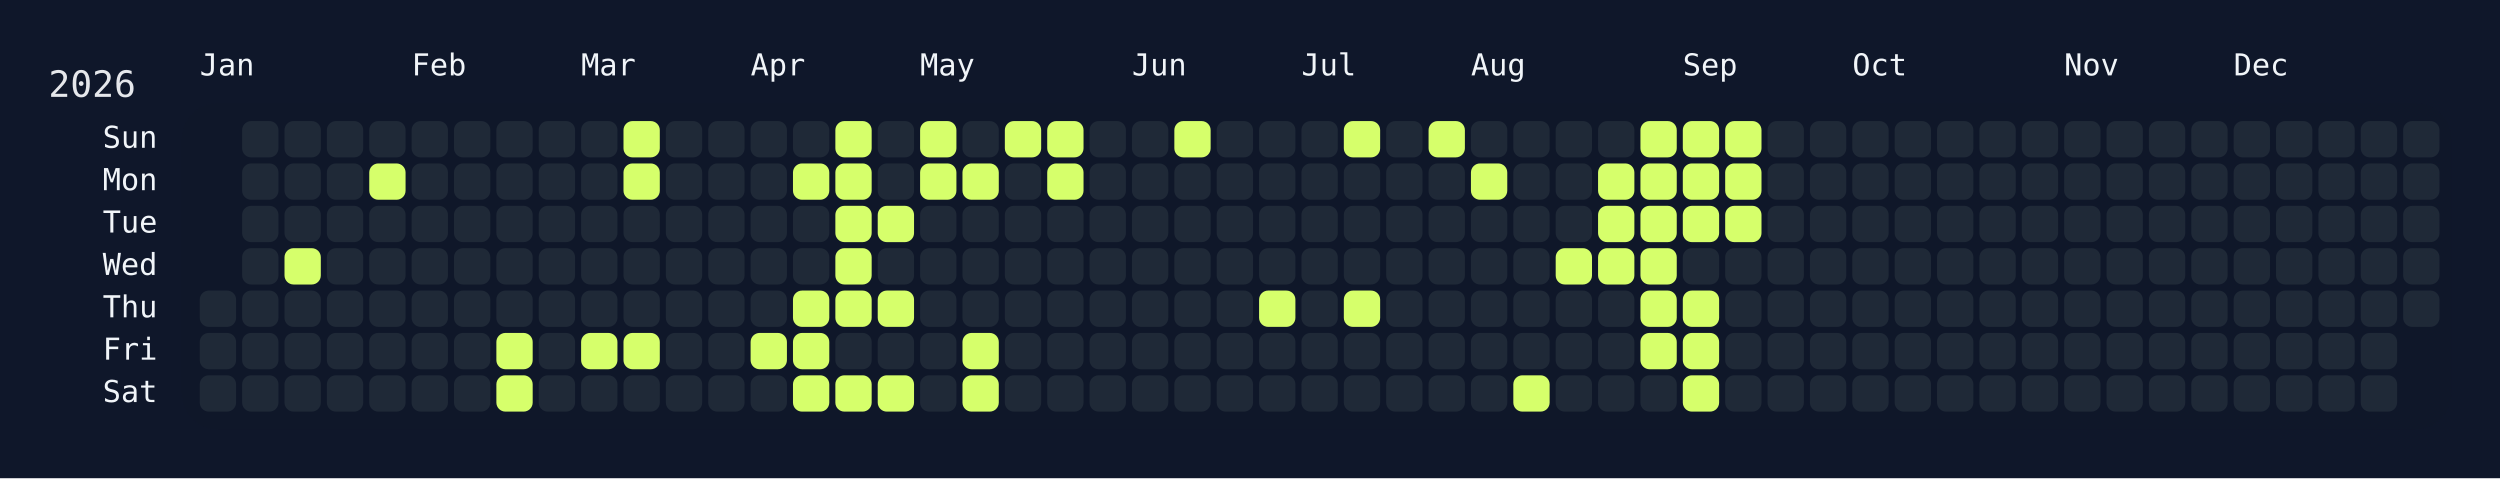
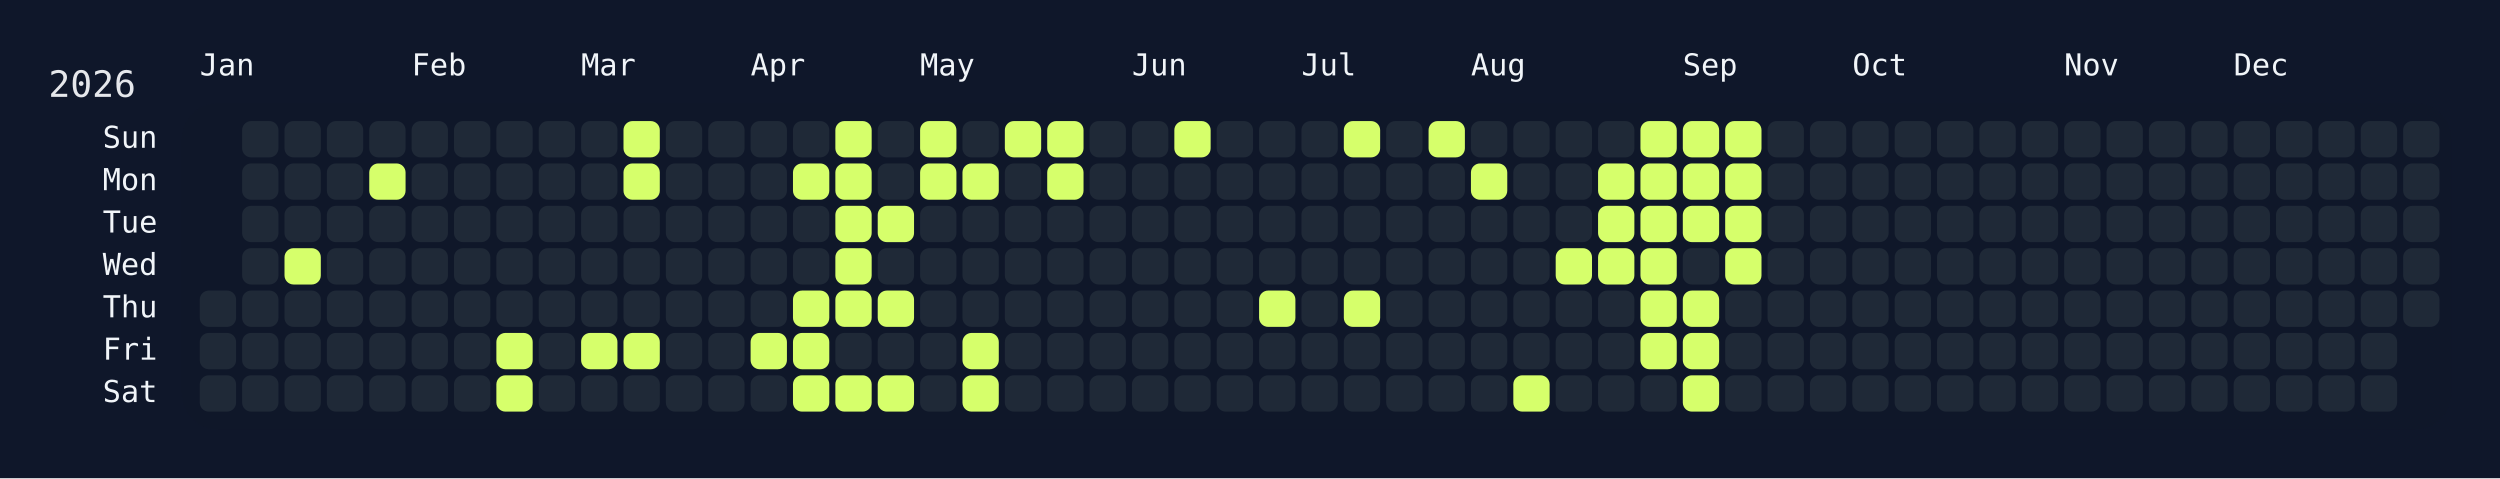
<svg xmlns="http://www.w3.org/2000/svg" width="826" height="158" viewBox="0 0 826 158">
  <rect width="826" height="158" fill="#0f172a" />
  <rect x="60" y="34" width="750" height="108" rx="12" ry="12" fill="rgba(15, 23, 42, 0.8)" />
  <text x="16" y="32" font-size="12" fill="#e5e7eb" font-family="JetBrains Mono, ui-monospace, SFMono-Regular, Menlo, Monaco, Consolas, monospace">2026</text>
  <text x="66" y="18" font-size="10" fill="#f1f5f9" font-family="JetBrains Mono, ui-monospace, SFMono-Regular, Menlo, Monaco, Consolas, monospace" dominant-baseline="hanging">Jan</text>
  <text x="136" y="18" font-size="10" fill="#f1f5f9" font-family="JetBrains Mono, ui-monospace, SFMono-Regular, Menlo, Monaco, Consolas, monospace" dominant-baseline="hanging">Feb</text>
  <text x="192" y="18" font-size="10" fill="#f1f5f9" font-family="JetBrains Mono, ui-monospace, SFMono-Regular, Menlo, Monaco, Consolas, monospace" dominant-baseline="hanging">Mar</text>
  <text x="248" y="18" font-size="10" fill="#f1f5f9" font-family="JetBrains Mono, ui-monospace, SFMono-Regular, Menlo, Monaco, Consolas, monospace" dominant-baseline="hanging">Apr</text>
  <text x="304" y="18" font-size="10" fill="#f1f5f9" font-family="JetBrains Mono, ui-monospace, SFMono-Regular, Menlo, Monaco, Consolas, monospace" dominant-baseline="hanging">May</text>
  <text x="374" y="18" font-size="10" fill="#f1f5f9" font-family="JetBrains Mono, ui-monospace, SFMono-Regular, Menlo, Monaco, Consolas, monospace" dominant-baseline="hanging">Jun</text>
  <text x="430" y="18" font-size="10" fill="#f1f5f9" font-family="JetBrains Mono, ui-monospace, SFMono-Regular, Menlo, Monaco, Consolas, monospace" dominant-baseline="hanging">Jul</text>
  <text x="486" y="18" font-size="10" fill="#f1f5f9" font-family="JetBrains Mono, ui-monospace, SFMono-Regular, Menlo, Monaco, Consolas, monospace" dominant-baseline="hanging">Aug</text>
  <text x="556" y="18" font-size="10" fill="#f1f5f9" font-family="JetBrains Mono, ui-monospace, SFMono-Regular, Menlo, Monaco, Consolas, monospace" dominant-baseline="hanging">Sep</text>
  <text x="612" y="18" font-size="10" fill="#f1f5f9" font-family="JetBrains Mono, ui-monospace, SFMono-Regular, Menlo, Monaco, Consolas, monospace" dominant-baseline="hanging">Oct</text>
  <text x="682" y="18" font-size="10" fill="#f1f5f9" font-family="JetBrains Mono, ui-monospace, SFMono-Regular, Menlo, Monaco, Consolas, monospace" dominant-baseline="hanging">Nov</text>
  <text x="738" y="18" font-size="10" fill="#f1f5f9" font-family="JetBrains Mono, ui-monospace, SFMono-Regular, Menlo, Monaco, Consolas, monospace" dominant-baseline="hanging">Dec</text>
  <text x="52" y="46.0" font-size="10" fill="#f1f5f9" font-family="JetBrains Mono, ui-monospace, SFMono-Regular, Menlo, Monaco, Consolas, monospace" text-anchor="end" dominant-baseline="middle">Sun</text>
  <text x="52" y="60.0" font-size="10" fill="#f1f5f9" font-family="JetBrains Mono, ui-monospace, SFMono-Regular, Menlo, Monaco, Consolas, monospace" text-anchor="end" dominant-baseline="middle">Mon</text>
  <text x="52" y="74.0" font-size="10" fill="#f1f5f9" font-family="JetBrains Mono, ui-monospace, SFMono-Regular, Menlo, Monaco, Consolas, monospace" text-anchor="end" dominant-baseline="middle">Tue</text>
  <text x="52" y="88.0" font-size="10" fill="#f1f5f9" font-family="JetBrains Mono, ui-monospace, SFMono-Regular, Menlo, Monaco, Consolas, monospace" text-anchor="end" dominant-baseline="middle">Wed</text>
  <text x="52" y="102.0" font-size="10" fill="#f1f5f9" font-family="JetBrains Mono, ui-monospace, SFMono-Regular, Menlo, Monaco, Consolas, monospace" text-anchor="end" dominant-baseline="middle">Thu</text>
  <text x="52" y="116.0" font-size="10" fill="#f1f5f9" font-family="JetBrains Mono, ui-monospace, SFMono-Regular, Menlo, Monaco, Consolas, monospace" text-anchor="end" dominant-baseline="middle">Fri</text>
  <text x="52" y="130.0" font-size="10" fill="#f1f5f9" font-family="JetBrains Mono, ui-monospace, SFMono-Regular, Menlo, Monaco, Consolas, monospace" text-anchor="end" dominant-baseline="middle">Sat</text>
  <g transform="translate(66,40)">
    <rect x="0" y="56" width="12" height="12" rx="3" ry="3" fill="#1f2937" data-date="2026-01-01" />
    <rect x="0" y="70" width="12" height="12" rx="3" ry="3" fill="#1f2937" data-date="2026-01-02" />
    <rect x="0" y="84" width="12" height="12" rx="3" ry="3" fill="#1f2937" data-date="2026-01-03" />
    <rect x="14" y="0" width="12" height="12" rx="3" ry="3" fill="#1f2937" data-date="2026-01-04" />
    <rect x="14" y="14" width="12" height="12" rx="3" ry="3" fill="#1f2937" data-date="2026-01-05" />
    <rect x="14" y="28" width="12" height="12" rx="3" ry="3" fill="#1f2937" data-date="2026-01-06" />
    <rect x="14" y="42" width="12" height="12" rx="3" ry="3" fill="#1f2937" data-date="2026-01-07" />
    <rect x="14" y="56" width="12" height="12" rx="3" ry="3" fill="#1f2937" data-date="2026-01-08" />
    <rect x="14" y="70" width="12" height="12" rx="3" ry="3" fill="#1f2937" data-date="2026-01-09" />
    <rect x="14" y="84" width="12" height="12" rx="3" ry="3" fill="#1f2937" data-date="2026-01-10" />
    <rect x="28" y="0" width="12" height="12" rx="3" ry="3" fill="#1f2937" data-date="2026-01-11" />
    <rect x="28" y="14" width="12" height="12" rx="3" ry="3" fill="#1f2937" data-date="2026-01-12" />
    <rect x="28" y="28" width="12" height="12" rx="3" ry="3" fill="#1f2937" data-date="2026-01-13" />
    <rect x="28" y="42" width="12" height="12" rx="3" ry="3" fill="#d6ff6b" data-date="2026-01-14" />
    <rect x="28" y="56" width="12" height="12" rx="3" ry="3" fill="#1f2937" data-date="2026-01-15" />
    <rect x="28" y="70" width="12" height="12" rx="3" ry="3" fill="#1f2937" data-date="2026-01-16" />
    <rect x="28" y="84" width="12" height="12" rx="3" ry="3" fill="#1f2937" data-date="2026-01-17" />
    <rect x="42" y="0" width="12" height="12" rx="3" ry="3" fill="#1f2937" data-date="2026-01-18" />
    <rect x="42" y="14" width="12" height="12" rx="3" ry="3" fill="#1f2937" data-date="2026-01-19" />
    <rect x="42" y="28" width="12" height="12" rx="3" ry="3" fill="#1f2937" data-date="2026-01-20" />
    <rect x="42" y="42" width="12" height="12" rx="3" ry="3" fill="#1f2937" data-date="2026-01-21" />
    <rect x="42" y="56" width="12" height="12" rx="3" ry="3" fill="#1f2937" data-date="2026-01-22" />
    <rect x="42" y="70" width="12" height="12" rx="3" ry="3" fill="#1f2937" data-date="2026-01-23" />
    <rect x="42" y="84" width="12" height="12" rx="3" ry="3" fill="#1f2937" data-date="2026-01-24" />
    <rect x="56" y="0" width="12" height="12" rx="3" ry="3" fill="#1f2937" data-date="2026-01-25" />
    <rect x="56" y="14" width="12" height="12" rx="3" ry="3" fill="#d6ff6b" data-date="2026-01-26" />
    <rect x="56" y="28" width="12" height="12" rx="3" ry="3" fill="#1f2937" data-date="2026-01-27" />
    <rect x="56" y="42" width="12" height="12" rx="3" ry="3" fill="#1f2937" data-date="2026-01-28" />
    <rect x="56" y="56" width="12" height="12" rx="3" ry="3" fill="#1f2937" data-date="2026-01-29" />
    <rect x="56" y="70" width="12" height="12" rx="3" ry="3" fill="#1f2937" data-date="2026-01-30" />
    <rect x="56" y="84" width="12" height="12" rx="3" ry="3" fill="#1f2937" data-date="2026-01-31" />
    <rect x="70" y="0" width="12" height="12" rx="3" ry="3" fill="#1f2937" data-date="2026-02-01" />
    <rect x="70" y="14" width="12" height="12" rx="3" ry="3" fill="#1f2937" data-date="2026-02-02" />
    <rect x="70" y="28" width="12" height="12" rx="3" ry="3" fill="#1f2937" data-date="2026-02-03" />
    <rect x="70" y="42" width="12" height="12" rx="3" ry="3" fill="#1f2937" data-date="2026-02-04" />
    <rect x="70" y="56" width="12" height="12" rx="3" ry="3" fill="#1f2937" data-date="2026-02-05" />
    <rect x="70" y="70" width="12" height="12" rx="3" ry="3" fill="#1f2937" data-date="2026-02-06" />
    <rect x="70" y="84" width="12" height="12" rx="3" ry="3" fill="#1f2937" data-date="2026-02-07" />
    <rect x="84" y="0" width="12" height="12" rx="3" ry="3" fill="#1f2937" data-date="2026-02-08" />
    <rect x="84" y="14" width="12" height="12" rx="3" ry="3" fill="#1f2937" data-date="2026-02-09" />
    <rect x="84" y="28" width="12" height="12" rx="3" ry="3" fill="#1f2937" data-date="2026-02-10" />
    <rect x="84" y="42" width="12" height="12" rx="3" ry="3" fill="#1f2937" data-date="2026-02-11" />
    <rect x="84" y="56" width="12" height="12" rx="3" ry="3" fill="#1f2937" data-date="2026-02-12" />
    <rect x="84" y="70" width="12" height="12" rx="3" ry="3" fill="#1f2937" data-date="2026-02-13" />
    <rect x="84" y="84" width="12" height="12" rx="3" ry="3" fill="#1f2937" data-date="2026-02-14" />
    <rect x="98" y="0" width="12" height="12" rx="3" ry="3" fill="#1f2937" data-date="2026-02-15" />
    <rect x="98" y="14" width="12" height="12" rx="3" ry="3" fill="#1f2937" data-date="2026-02-16" />
    <rect x="98" y="28" width="12" height="12" rx="3" ry="3" fill="#1f2937" data-date="2026-02-17" />
    <rect x="98" y="42" width="12" height="12" rx="3" ry="3" fill="#1f2937" data-date="2026-02-18" />
    <rect x="98" y="56" width="12" height="12" rx="3" ry="3" fill="#1f2937" data-date="2026-02-19" />
    <rect x="98" y="70" width="12" height="12" rx="3" ry="3" fill="#d6ff6b" data-date="2026-02-20" />
    <rect x="98" y="84" width="12" height="12" rx="3" ry="3" fill="#d6ff6b" data-date="2026-02-21" />
    <rect x="112" y="0" width="12" height="12" rx="3" ry="3" fill="#1f2937" data-date="2026-02-22" />
    <rect x="112" y="14" width="12" height="12" rx="3" ry="3" fill="#1f2937" data-date="2026-02-23" />
    <rect x="112" y="28" width="12" height="12" rx="3" ry="3" fill="#1f2937" data-date="2026-02-24" />
    <rect x="112" y="42" width="12" height="12" rx="3" ry="3" fill="#1f2937" data-date="2026-02-25" />
    <rect x="112" y="56" width="12" height="12" rx="3" ry="3" fill="#1f2937" data-date="2026-02-26" />
    <rect x="112" y="70" width="12" height="12" rx="3" ry="3" fill="#1f2937" data-date="2026-02-27" />
    <rect x="112" y="84" width="12" height="12" rx="3" ry="3" fill="#1f2937" data-date="2026-02-28" />
    <rect x="126" y="0" width="12" height="12" rx="3" ry="3" fill="#1f2937" data-date="2026-03-01" />
    <rect x="126" y="14" width="12" height="12" rx="3" ry="3" fill="#1f2937" data-date="2026-03-02" />
    <rect x="126" y="28" width="12" height="12" rx="3" ry="3" fill="#1f2937" data-date="2026-03-03" />
    <rect x="126" y="42" width="12" height="12" rx="3" ry="3" fill="#1f2937" data-date="2026-03-04" />
    <rect x="126" y="56" width="12" height="12" rx="3" ry="3" fill="#1f2937" data-date="2026-03-05" />
    <rect x="126" y="70" width="12" height="12" rx="3" ry="3" fill="#d6ff6b" data-date="2026-03-06" />
    <rect x="126" y="84" width="12" height="12" rx="3" ry="3" fill="#1f2937" data-date="2026-03-07" />
    <rect x="140" y="0" width="12" height="12" rx="3" ry="3" fill="#d6ff6b" data-date="2026-03-08" />
    <rect x="140" y="14" width="12" height="12" rx="3" ry="3" fill="#d6ff6b" data-date="2026-03-09" />
    <rect x="140" y="28" width="12" height="12" rx="3" ry="3" fill="#1f2937" data-date="2026-03-10" />
    <rect x="140" y="42" width="12" height="12" rx="3" ry="3" fill="#1f2937" data-date="2026-03-11" />
    <rect x="140" y="56" width="12" height="12" rx="3" ry="3" fill="#1f2937" data-date="2026-03-12" />
    <rect x="140" y="70" width="12" height="12" rx="3" ry="3" fill="#d6ff6b" data-date="2026-03-13" />
    <rect x="140" y="84" width="12" height="12" rx="3" ry="3" fill="#1f2937" data-date="2026-03-14" />
    <rect x="154" y="0" width="12" height="12" rx="3" ry="3" fill="#1f2937" data-date="2026-03-15" />
    <rect x="154" y="14" width="12" height="12" rx="3" ry="3" fill="#1f2937" data-date="2026-03-16" />
    <rect x="154" y="28" width="12" height="12" rx="3" ry="3" fill="#1f2937" data-date="2026-03-17" />
    <rect x="154" y="42" width="12" height="12" rx="3" ry="3" fill="#1f2937" data-date="2026-03-18" />
    <rect x="154" y="56" width="12" height="12" rx="3" ry="3" fill="#1f2937" data-date="2026-03-19" />
    <rect x="154" y="70" width="12" height="12" rx="3" ry="3" fill="#1f2937" data-date="2026-03-20" />
    <rect x="154" y="84" width="12" height="12" rx="3" ry="3" fill="#1f2937" data-date="2026-03-21" />
    <rect x="168" y="0" width="12" height="12" rx="3" ry="3" fill="#1f2937" data-date="2026-03-22" />
    <rect x="168" y="14" width="12" height="12" rx="3" ry="3" fill="#1f2937" data-date="2026-03-23" />
    <rect x="168" y="28" width="12" height="12" rx="3" ry="3" fill="#1f2937" data-date="2026-03-24" />
    <rect x="168" y="42" width="12" height="12" rx="3" ry="3" fill="#1f2937" data-date="2026-03-25" />
    <rect x="168" y="56" width="12" height="12" rx="3" ry="3" fill="#1f2937" data-date="2026-03-26" />
    <rect x="168" y="70" width="12" height="12" rx="3" ry="3" fill="#1f2937" data-date="2026-03-27" />
    <rect x="168" y="84" width="12" height="12" rx="3" ry="3" fill="#1f2937" data-date="2026-03-28" />
    <rect x="182" y="0" width="12" height="12" rx="3" ry="3" fill="#1f2937" data-date="2026-03-29" />
    <rect x="182" y="14" width="12" height="12" rx="3" ry="3" fill="#1f2937" data-date="2026-03-30" />
    <rect x="182" y="28" width="12" height="12" rx="3" ry="3" fill="#1f2937" data-date="2026-03-31" />
    <rect x="182" y="42" width="12" height="12" rx="3" ry="3" fill="#1f2937" data-date="2026-04-01" />
    <rect x="182" y="56" width="12" height="12" rx="3" ry="3" fill="#1f2937" data-date="2026-04-02" />
    <rect x="182" y="70" width="12" height="12" rx="3" ry="3" fill="#d6ff6b" data-date="2026-04-03" />
    <rect x="182" y="84" width="12" height="12" rx="3" ry="3" fill="#1f2937" data-date="2026-04-04" />
    <rect x="196" y="0" width="12" height="12" rx="3" ry="3" fill="#1f2937" data-date="2026-04-05" />
    <rect x="196" y="14" width="12" height="12" rx="3" ry="3" fill="#d6ff6b" data-date="2026-04-06" />
    <rect x="196" y="28" width="12" height="12" rx="3" ry="3" fill="#1f2937" data-date="2026-04-07" />
    <rect x="196" y="42" width="12" height="12" rx="3" ry="3" fill="#1f2937" data-date="2026-04-08" />
    <rect x="196" y="56" width="12" height="12" rx="3" ry="3" fill="#d6ff6b" data-date="2026-04-09" />
    <rect x="196" y="70" width="12" height="12" rx="3" ry="3" fill="#d6ff6b" data-date="2026-04-10" />
    <rect x="196" y="84" width="12" height="12" rx="3" ry="3" fill="#d6ff6b" data-date="2026-04-11" />
    <rect x="210" y="0" width="12" height="12" rx="3" ry="3" fill="#d6ff6b" data-date="2026-04-12" />
    <rect x="210" y="14" width="12" height="12" rx="3" ry="3" fill="#d6ff6b" data-date="2026-04-13" />
    <rect x="210" y="28" width="12" height="12" rx="3" ry="3" fill="#d6ff6b" data-date="2026-04-14" />
    <rect x="210" y="42" width="12" height="12" rx="3" ry="3" fill="#d6ff6b" data-date="2026-04-15" />
    <rect x="210" y="56" width="12" height="12" rx="3" ry="3" fill="#d6ff6b" data-date="2026-04-16" />
    <rect x="210" y="70" width="12" height="12" rx="3" ry="3" fill="#1f2937" data-date="2026-04-17" />
    <rect x="210" y="84" width="12" height="12" rx="3" ry="3" fill="#d6ff6b" data-date="2026-04-18" />
    <rect x="224" y="0" width="12" height="12" rx="3" ry="3" fill="#1f2937" data-date="2026-04-19" />
    <rect x="224" y="14" width="12" height="12" rx="3" ry="3" fill="#1f2937" data-date="2026-04-20" />
    <rect x="224" y="28" width="12" height="12" rx="3" ry="3" fill="#d6ff6b" data-date="2026-04-21" />
    <rect x="224" y="42" width="12" height="12" rx="3" ry="3" fill="#1f2937" data-date="2026-04-22" />
    <rect x="224" y="56" width="12" height="12" rx="3" ry="3" fill="#d6ff6b" data-date="2026-04-23" />
    <rect x="224" y="70" width="12" height="12" rx="3" ry="3" fill="#1f2937" data-date="2026-04-24" />
    <rect x="224" y="84" width="12" height="12" rx="3" ry="3" fill="#d6ff6b" data-date="2026-04-25" />
    <rect x="238" y="0" width="12" height="12" rx="3" ry="3" fill="#d6ff6b" data-date="2026-04-26" />
    <rect x="238" y="14" width="12" height="12" rx="3" ry="3" fill="#d6ff6b" data-date="2026-04-27" />
    <rect x="238" y="28" width="12" height="12" rx="3" ry="3" fill="#1f2937" data-date="2026-04-28" />
    <rect x="238" y="42" width="12" height="12" rx="3" ry="3" fill="#1f2937" data-date="2026-04-29" />
    <rect x="238" y="56" width="12" height="12" rx="3" ry="3" fill="#1f2937" data-date="2026-04-30" />
    <rect x="238" y="70" width="12" height="12" rx="3" ry="3" fill="#1f2937" data-date="2026-05-01" />
    <rect x="238" y="84" width="12" height="12" rx="3" ry="3" fill="#1f2937" data-date="2026-05-02" />
    <rect x="252" y="0" width="12" height="12" rx="3" ry="3" fill="#1f2937" data-date="2026-05-03" />
    <rect x="252" y="14" width="12" height="12" rx="3" ry="3" fill="#d6ff6b" data-date="2026-05-04" />
    <rect x="252" y="28" width="12" height="12" rx="3" ry="3" fill="#1f2937" data-date="2026-05-05" />
    <rect x="252" y="42" width="12" height="12" rx="3" ry="3" fill="#1f2937" data-date="2026-05-06" />
    <rect x="252" y="56" width="12" height="12" rx="3" ry="3" fill="#1f2937" data-date="2026-05-07" />
    <rect x="252" y="70" width="12" height="12" rx="3" ry="3" fill="#d6ff6b" data-date="2026-05-08" />
    <rect x="252" y="84" width="12" height="12" rx="3" ry="3" fill="#d6ff6b" data-date="2026-05-09" />
    <rect x="266" y="0" width="12" height="12" rx="3" ry="3" fill="#d6ff6b" data-date="2026-05-10" />
    <rect x="266" y="14" width="12" height="12" rx="3" ry="3" fill="#1f2937" data-date="2026-05-11" />
    <rect x="266" y="28" width="12" height="12" rx="3" ry="3" fill="#1f2937" data-date="2026-05-12" />
    <rect x="266" y="42" width="12" height="12" rx="3" ry="3" fill="#1f2937" data-date="2026-05-13" />
    <rect x="266" y="56" width="12" height="12" rx="3" ry="3" fill="#1f2937" data-date="2026-05-14" />
    <rect x="266" y="70" width="12" height="12" rx="3" ry="3" fill="#1f2937" data-date="2026-05-15" />
    <rect x="266" y="84" width="12" height="12" rx="3" ry="3" fill="#1f2937" data-date="2026-05-16" />
    <rect x="280" y="0" width="12" height="12" rx="3" ry="3" fill="#d6ff6b" data-date="2026-05-17" />
    <rect x="280" y="14" width="12" height="12" rx="3" ry="3" fill="#d6ff6b" data-date="2026-05-18" />
    <rect x="280" y="28" width="12" height="12" rx="3" ry="3" fill="#1f2937" data-date="2026-05-19" />
    <rect x="280" y="42" width="12" height="12" rx="3" ry="3" fill="#1f2937" data-date="2026-05-20" />
    <rect x="280" y="56" width="12" height="12" rx="3" ry="3" fill="#1f2937" data-date="2026-05-21" />
    <rect x="280" y="70" width="12" height="12" rx="3" ry="3" fill="#1f2937" data-date="2026-05-22" />
    <rect x="280" y="84" width="12" height="12" rx="3" ry="3" fill="#1f2937" data-date="2026-05-23" />
    <rect x="294" y="0" width="12" height="12" rx="3" ry="3" fill="#1f2937" data-date="2026-05-24" />
    <rect x="294" y="14" width="12" height="12" rx="3" ry="3" fill="#1f2937" data-date="2026-05-25" />
    <rect x="294" y="28" width="12" height="12" rx="3" ry="3" fill="#1f2937" data-date="2026-05-26" />
    <rect x="294" y="42" width="12" height="12" rx="3" ry="3" fill="#1f2937" data-date="2026-05-27" />
    <rect x="294" y="56" width="12" height="12" rx="3" ry="3" fill="#1f2937" data-date="2026-05-28" />
    <rect x="294" y="70" width="12" height="12" rx="3" ry="3" fill="#1f2937" data-date="2026-05-29" />
    <rect x="294" y="84" width="12" height="12" rx="3" ry="3" fill="#1f2937" data-date="2026-05-30" />
    <rect x="308" y="0" width="12" height="12" rx="3" ry="3" fill="#1f2937" data-date="2026-05-31" />
    <rect x="308" y="14" width="12" height="12" rx="3" ry="3" fill="#1f2937" data-date="2026-06-01" />
    <rect x="308" y="28" width="12" height="12" rx="3" ry="3" fill="#1f2937" data-date="2026-06-02" />
    <rect x="308" y="42" width="12" height="12" rx="3" ry="3" fill="#1f2937" data-date="2026-06-03" />
    <rect x="308" y="56" width="12" height="12" rx="3" ry="3" fill="#1f2937" data-date="2026-06-04" />
    <rect x="308" y="70" width="12" height="12" rx="3" ry="3" fill="#1f2937" data-date="2026-06-05" />
    <rect x="308" y="84" width="12" height="12" rx="3" ry="3" fill="#1f2937" data-date="2026-06-06" />
    <rect x="322" y="0" width="12" height="12" rx="3" ry="3" fill="#d6ff6b" data-date="2026-06-07" />
    <rect x="322" y="14" width="12" height="12" rx="3" ry="3" fill="#1f2937" data-date="2026-06-08" />
    <rect x="322" y="28" width="12" height="12" rx="3" ry="3" fill="#1f2937" data-date="2026-06-09" />
    <rect x="322" y="42" width="12" height="12" rx="3" ry="3" fill="#1f2937" data-date="2026-06-10" />
    <rect x="322" y="56" width="12" height="12" rx="3" ry="3" fill="#1f2937" data-date="2026-06-11" />
    <rect x="322" y="70" width="12" height="12" rx="3" ry="3" fill="#1f2937" data-date="2026-06-12" />
    <rect x="322" y="84" width="12" height="12" rx="3" ry="3" fill="#1f2937" data-date="2026-06-13" />
    <rect x="336" y="0" width="12" height="12" rx="3" ry="3" fill="#1f2937" data-date="2026-06-14" />
    <rect x="336" y="14" width="12" height="12" rx="3" ry="3" fill="#1f2937" data-date="2026-06-15" />
    <rect x="336" y="28" width="12" height="12" rx="3" ry="3" fill="#1f2937" data-date="2026-06-16" />
    <rect x="336" y="42" width="12" height="12" rx="3" ry="3" fill="#1f2937" data-date="2026-06-17" />
    <rect x="336" y="56" width="12" height="12" rx="3" ry="3" fill="#1f2937" data-date="2026-06-18" />
    <rect x="336" y="70" width="12" height="12" rx="3" ry="3" fill="#1f2937" data-date="2026-06-19" />
    <rect x="336" y="84" width="12" height="12" rx="3" ry="3" fill="#1f2937" data-date="2026-06-20" />
    <rect x="350" y="0" width="12" height="12" rx="3" ry="3" fill="#1f2937" data-date="2026-06-21" />
    <rect x="350" y="14" width="12" height="12" rx="3" ry="3" fill="#1f2937" data-date="2026-06-22" />
    <rect x="350" y="28" width="12" height="12" rx="3" ry="3" fill="#1f2937" data-date="2026-06-23" />
    <rect x="350" y="42" width="12" height="12" rx="3" ry="3" fill="#1f2937" data-date="2026-06-24" />
    <rect x="350" y="56" width="12" height="12" rx="3" ry="3" fill="#d6ff6b" data-date="2026-06-25" />
    <rect x="350" y="70" width="12" height="12" rx="3" ry="3" fill="#1f2937" data-date="2026-06-26" />
    <rect x="350" y="84" width="12" height="12" rx="3" ry="3" fill="#1f2937" data-date="2026-06-27" />
    <rect x="364" y="0" width="12" height="12" rx="3" ry="3" fill="#1f2937" data-date="2026-06-28" />
    <rect x="364" y="14" width="12" height="12" rx="3" ry="3" fill="#1f2937" data-date="2026-06-29" />
    <rect x="364" y="28" width="12" height="12" rx="3" ry="3" fill="#1f2937" data-date="2026-06-30" />
    <rect x="364" y="42" width="12" height="12" rx="3" ry="3" fill="#1f2937" data-date="2026-07-01" />
    <rect x="364" y="56" width="12" height="12" rx="3" ry="3" fill="#1f2937" data-date="2026-07-02" />
    <rect x="364" y="70" width="12" height="12" rx="3" ry="3" fill="#1f2937" data-date="2026-07-03" />
    <rect x="364" y="84" width="12" height="12" rx="3" ry="3" fill="#1f2937" data-date="2026-07-04" />
    <rect x="378" y="0" width="12" height="12" rx="3" ry="3" fill="#d6ff6b" data-date="2026-07-05" />
    <rect x="378" y="14" width="12" height="12" rx="3" ry="3" fill="#1f2937" data-date="2026-07-06" />
    <rect x="378" y="28" width="12" height="12" rx="3" ry="3" fill="#1f2937" data-date="2026-07-07" />
    <rect x="378" y="42" width="12" height="12" rx="3" ry="3" fill="#1f2937" data-date="2026-07-08" />
    <rect x="378" y="56" width="12" height="12" rx="3" ry="3" fill="#d6ff6b" data-date="2026-07-09" />
    <rect x="378" y="70" width="12" height="12" rx="3" ry="3" fill="#1f2937" data-date="2026-07-10" />
    <rect x="378" y="84" width="12" height="12" rx="3" ry="3" fill="#1f2937" data-date="2026-07-11" />
    <rect x="392" y="0" width="12" height="12" rx="3" ry="3" fill="#1f2937" data-date="2026-07-12" />
    <rect x="392" y="14" width="12" height="12" rx="3" ry="3" fill="#1f2937" data-date="2026-07-13" />
    <rect x="392" y="28" width="12" height="12" rx="3" ry="3" fill="#1f2937" data-date="2026-07-14" />
    <rect x="392" y="42" width="12" height="12" rx="3" ry="3" fill="#1f2937" data-date="2026-07-15" />
    <rect x="392" y="56" width="12" height="12" rx="3" ry="3" fill="#1f2937" data-date="2026-07-16" />
    <rect x="392" y="70" width="12" height="12" rx="3" ry="3" fill="#1f2937" data-date="2026-07-17" />
    <rect x="392" y="84" width="12" height="12" rx="3" ry="3" fill="#1f2937" data-date="2026-07-18" />
    <rect x="406" y="0" width="12" height="12" rx="3" ry="3" fill="#d6ff6b" data-date="2026-07-19" />
    <rect x="406" y="14" width="12" height="12" rx="3" ry="3" fill="#1f2937" data-date="2026-07-20" />
    <rect x="406" y="28" width="12" height="12" rx="3" ry="3" fill="#1f2937" data-date="2026-07-21" />
    <rect x="406" y="42" width="12" height="12" rx="3" ry="3" fill="#1f2937" data-date="2026-07-22" />
    <rect x="406" y="56" width="12" height="12" rx="3" ry="3" fill="#1f2937" data-date="2026-07-23" />
    <rect x="406" y="70" width="12" height="12" rx="3" ry="3" fill="#1f2937" data-date="2026-07-24" />
    <rect x="406" y="84" width="12" height="12" rx="3" ry="3" fill="#1f2937" data-date="2026-07-25" />
    <rect x="420" y="0" width="12" height="12" rx="3" ry="3" fill="#1f2937" data-date="2026-07-26" />
    <rect x="420" y="14" width="12" height="12" rx="3" ry="3" fill="#d6ff6b" data-date="2026-07-27" />
    <rect x="420" y="28" width="12" height="12" rx="3" ry="3" fill="#1f2937" data-date="2026-07-28" />
    <rect x="420" y="42" width="12" height="12" rx="3" ry="3" fill="#1f2937" data-date="2026-07-29" />
    <rect x="420" y="56" width="12" height="12" rx="3" ry="3" fill="#1f2937" data-date="2026-07-30" />
    <rect x="420" y="70" width="12" height="12" rx="3" ry="3" fill="#1f2937" data-date="2026-07-31" />
    <rect x="420" y="84" width="12" height="12" rx="3" ry="3" fill="#1f2937" data-date="2026-08-01" />
    <rect x="434" y="0" width="12" height="12" rx="3" ry="3" fill="#1f2937" data-date="2026-08-02" />
    <rect x="434" y="14" width="12" height="12" rx="3" ry="3" fill="#1f2937" data-date="2026-08-03" />
    <rect x="434" y="28" width="12" height="12" rx="3" ry="3" fill="#1f2937" data-date="2026-08-04" />
    <rect x="434" y="42" width="12" height="12" rx="3" ry="3" fill="#1f2937" data-date="2026-08-05" />
    <rect x="434" y="56" width="12" height="12" rx="3" ry="3" fill="#1f2937" data-date="2026-08-06" />
    <rect x="434" y="70" width="12" height="12" rx="3" ry="3" fill="#1f2937" data-date="2026-08-07" />
    <rect x="434" y="84" width="12" height="12" rx="3" ry="3" fill="#d6ff6b" data-date="2026-08-08" />
    <rect x="448" y="0" width="12" height="12" rx="3" ry="3" fill="#1f2937" data-date="2026-08-09" />
    <rect x="448" y="14" width="12" height="12" rx="3" ry="3" fill="#1f2937" data-date="2026-08-10" />
    <rect x="448" y="28" width="12" height="12" rx="3" ry="3" fill="#1f2937" data-date="2026-08-11" />
    <rect x="448" y="42" width="12" height="12" rx="3" ry="3" fill="#d6ff6b" data-date="2026-08-12" />
    <rect x="448" y="56" width="12" height="12" rx="3" ry="3" fill="#1f2937" data-date="2026-08-13" />
    <rect x="448" y="70" width="12" height="12" rx="3" ry="3" fill="#1f2937" data-date="2026-08-14" />
    <rect x="448" y="84" width="12" height="12" rx="3" ry="3" fill="#1f2937" data-date="2026-08-15" />
    <rect x="462" y="0" width="12" height="12" rx="3" ry="3" fill="#1f2937" data-date="2026-08-16" />
    <rect x="462" y="14" width="12" height="12" rx="3" ry="3" fill="#d6ff6b" data-date="2026-08-17" />
    <rect x="462" y="28" width="12" height="12" rx="3" ry="3" fill="#d6ff6b" data-date="2026-08-18" />
    <rect x="462" y="42" width="12" height="12" rx="3" ry="3" fill="#d6ff6b" data-date="2026-08-19" />
    <rect x="462" y="56" width="12" height="12" rx="3" ry="3" fill="#1f2937" data-date="2026-08-20" />
    <rect x="462" y="70" width="12" height="12" rx="3" ry="3" fill="#1f2937" data-date="2026-08-21" />
    <rect x="462" y="84" width="12" height="12" rx="3" ry="3" fill="#1f2937" data-date="2026-08-22" />
    <rect x="476" y="0" width="12" height="12" rx="3" ry="3" fill="#d6ff6b" data-date="2026-08-23" />
    <rect x="476" y="14" width="12" height="12" rx="3" ry="3" fill="#d6ff6b" data-date="2026-08-24" />
    <rect x="476" y="28" width="12" height="12" rx="3" ry="3" fill="#d6ff6b" data-date="2026-08-25" />
    <rect x="476" y="42" width="12" height="12" rx="3" ry="3" fill="#d6ff6b" data-date="2026-08-26" />
    <rect x="476" y="56" width="12" height="12" rx="3" ry="3" fill="#d6ff6b" data-date="2026-08-27" />
    <rect x="476" y="70" width="12" height="12" rx="3" ry="3" fill="#d6ff6b" data-date="2026-08-28" />
    <rect x="476" y="84" width="12" height="12" rx="3" ry="3" fill="#1f2937" data-date="2026-08-29" />
    <rect x="490" y="0" width="12" height="12" rx="3" ry="3" fill="#d6ff6b" data-date="2026-08-30" />
    <rect x="490" y="14" width="12" height="12" rx="3" ry="3" fill="#d6ff6b" data-date="2026-08-31" />
    <rect x="490" y="28" width="12" height="12" rx="3" ry="3" fill="#d6ff6b" data-date="2026-09-01" />
    <rect x="490" y="42" width="12" height="12" rx="3" ry="3" fill="#1f2937" data-date="2026-09-02" />
    <rect x="490" y="56" width="12" height="12" rx="3" ry="3" fill="#d6ff6b" data-date="2026-09-03" />
    <rect x="490" y="70" width="12" height="12" rx="3" ry="3" fill="#d6ff6b" data-date="2026-09-04" />
    <rect x="490" y="84" width="12" height="12" rx="3" ry="3" fill="#d6ff6b" data-date="2026-09-05" />
    <rect x="504" y="0" width="12" height="12" rx="3" ry="3" fill="#d6ff6b" data-date="2026-09-06" />
    <rect x="504" y="14" width="12" height="12" rx="3" ry="3" fill="#d6ff6b" data-date="2026-09-07" />
    <rect x="504" y="28" width="12" height="12" rx="3" ry="3" fill="#d6ff6b" data-date="2026-09-08" />
-     <rect x="504" y="42" width="12" height="12" rx="3" ry="3" fill="#1f2937" data-date="2026-09-09" />
+     <rect x="504" y="42" width="12" height="12" rx="3" ry="3" fill="#d6ff6b" data-date="2026-09-09" />
    <rect x="504" y="56" width="12" height="12" rx="3" ry="3" fill="#1f2937" data-date="2026-09-10" />
    <rect x="504" y="70" width="12" height="12" rx="3" ry="3" fill="#1f2937" data-date="2026-09-11" />
    <rect x="504" y="84" width="12" height="12" rx="3" ry="3" fill="#1f2937" data-date="2026-09-12" />
    <rect x="518" y="0" width="12" height="12" rx="3" ry="3" fill="#1f2937" data-date="2026-09-13" />
    <rect x="518" y="14" width="12" height="12" rx="3" ry="3" fill="#1f2937" data-date="2026-09-14" />
    <rect x="518" y="28" width="12" height="12" rx="3" ry="3" fill="#1f2937" data-date="2026-09-15" />
    <rect x="518" y="42" width="12" height="12" rx="3" ry="3" fill="#1f2937" data-date="2026-09-16" />
    <rect x="518" y="56" width="12" height="12" rx="3" ry="3" fill="#1f2937" data-date="2026-09-17" />
    <rect x="518" y="70" width="12" height="12" rx="3" ry="3" fill="#1f2937" data-date="2026-09-18" />
    <rect x="518" y="84" width="12" height="12" rx="3" ry="3" fill="#1f2937" data-date="2026-09-19" />
    <rect x="532" y="0" width="12" height="12" rx="3" ry="3" fill="#1f2937" data-date="2026-09-20" />
    <rect x="532" y="14" width="12" height="12" rx="3" ry="3" fill="#1f2937" data-date="2026-09-21" />
    <rect x="532" y="28" width="12" height="12" rx="3" ry="3" fill="#1f2937" data-date="2026-09-22" />
    <rect x="532" y="42" width="12" height="12" rx="3" ry="3" fill="#1f2937" data-date="2026-09-23" />
    <rect x="532" y="56" width="12" height="12" rx="3" ry="3" fill="#1f2937" data-date="2026-09-24" />
    <rect x="532" y="70" width="12" height="12" rx="3" ry="3" fill="#1f2937" data-date="2026-09-25" />
    <rect x="532" y="84" width="12" height="12" rx="3" ry="3" fill="#1f2937" data-date="2026-09-26" />
    <rect x="546" y="0" width="12" height="12" rx="3" ry="3" fill="#1f2937" data-date="2026-09-27" />
    <rect x="546" y="14" width="12" height="12" rx="3" ry="3" fill="#1f2937" data-date="2026-09-28" />
    <rect x="546" y="28" width="12" height="12" rx="3" ry="3" fill="#1f2937" data-date="2026-09-29" />
    <rect x="546" y="42" width="12" height="12" rx="3" ry="3" fill="#1f2937" data-date="2026-09-30" />
    <rect x="546" y="56" width="12" height="12" rx="3" ry="3" fill="#1f2937" data-date="2026-10-01" />
    <rect x="546" y="70" width="12" height="12" rx="3" ry="3" fill="#1f2937" data-date="2026-10-02" />
    <rect x="546" y="84" width="12" height="12" rx="3" ry="3" fill="#1f2937" data-date="2026-10-03" />
    <rect x="560" y="0" width="12" height="12" rx="3" ry="3" fill="#1f2937" data-date="2026-10-04" />
    <rect x="560" y="14" width="12" height="12" rx="3" ry="3" fill="#1f2937" data-date="2026-10-05" />
    <rect x="560" y="28" width="12" height="12" rx="3" ry="3" fill="#1f2937" data-date="2026-10-06" />
    <rect x="560" y="42" width="12" height="12" rx="3" ry="3" fill="#1f2937" data-date="2026-10-07" />
    <rect x="560" y="56" width="12" height="12" rx="3" ry="3" fill="#1f2937" data-date="2026-10-08" />
    <rect x="560" y="70" width="12" height="12" rx="3" ry="3" fill="#1f2937" data-date="2026-10-09" />
    <rect x="560" y="84" width="12" height="12" rx="3" ry="3" fill="#1f2937" data-date="2026-10-10" />
    <rect x="574" y="0" width="12" height="12" rx="3" ry="3" fill="#1f2937" data-date="2026-10-11" />
    <rect x="574" y="14" width="12" height="12" rx="3" ry="3" fill="#1f2937" data-date="2026-10-12" />
    <rect x="574" y="28" width="12" height="12" rx="3" ry="3" fill="#1f2937" data-date="2026-10-13" />
    <rect x="574" y="42" width="12" height="12" rx="3" ry="3" fill="#1f2937" data-date="2026-10-14" />
    <rect x="574" y="56" width="12" height="12" rx="3" ry="3" fill="#1f2937" data-date="2026-10-15" />
    <rect x="574" y="70" width="12" height="12" rx="3" ry="3" fill="#1f2937" data-date="2026-10-16" />
    <rect x="574" y="84" width="12" height="12" rx="3" ry="3" fill="#1f2937" data-date="2026-10-17" />
    <rect x="588" y="0" width="12" height="12" rx="3" ry="3" fill="#1f2937" data-date="2026-10-18" />
    <rect x="588" y="14" width="12" height="12" rx="3" ry="3" fill="#1f2937" data-date="2026-10-19" />
    <rect x="588" y="28" width="12" height="12" rx="3" ry="3" fill="#1f2937" data-date="2026-10-20" />
    <rect x="588" y="42" width="12" height="12" rx="3" ry="3" fill="#1f2937" data-date="2026-10-21" />
    <rect x="588" y="56" width="12" height="12" rx="3" ry="3" fill="#1f2937" data-date="2026-10-22" />
    <rect x="588" y="70" width="12" height="12" rx="3" ry="3" fill="#1f2937" data-date="2026-10-23" />
    <rect x="588" y="84" width="12" height="12" rx="3" ry="3" fill="#1f2937" data-date="2026-10-24" />
    <rect x="602" y="0" width="12" height="12" rx="3" ry="3" fill="#1f2937" data-date="2026-10-25" />
    <rect x="602" y="14" width="12" height="12" rx="3" ry="3" fill="#1f2937" data-date="2026-10-26" />
    <rect x="602" y="28" width="12" height="12" rx="3" ry="3" fill="#1f2937" data-date="2026-10-27" />
    <rect x="602" y="42" width="12" height="12" rx="3" ry="3" fill="#1f2937" data-date="2026-10-28" />
    <rect x="602" y="56" width="12" height="12" rx="3" ry="3" fill="#1f2937" data-date="2026-10-29" />
    <rect x="602" y="70" width="12" height="12" rx="3" ry="3" fill="#1f2937" data-date="2026-10-30" />
    <rect x="602" y="84" width="12" height="12" rx="3" ry="3" fill="#1f2937" data-date="2026-10-31" />
    <rect x="616" y="0" width="12" height="12" rx="3" ry="3" fill="#1f2937" data-date="2026-11-01" />
    <rect x="616" y="14" width="12" height="12" rx="3" ry="3" fill="#1f2937" data-date="2026-11-02" />
    <rect x="616" y="28" width="12" height="12" rx="3" ry="3" fill="#1f2937" data-date="2026-11-03" />
    <rect x="616" y="42" width="12" height="12" rx="3" ry="3" fill="#1f2937" data-date="2026-11-04" />
    <rect x="616" y="56" width="12" height="12" rx="3" ry="3" fill="#1f2937" data-date="2026-11-05" />
    <rect x="616" y="70" width="12" height="12" rx="3" ry="3" fill="#1f2937" data-date="2026-11-06" />
    <rect x="616" y="84" width="12" height="12" rx="3" ry="3" fill="#1f2937" data-date="2026-11-07" />
    <rect x="630" y="0" width="12" height="12" rx="3" ry="3" fill="#1f2937" data-date="2026-11-08" />
    <rect x="630" y="14" width="12" height="12" rx="3" ry="3" fill="#1f2937" data-date="2026-11-09" />
    <rect x="630" y="28" width="12" height="12" rx="3" ry="3" fill="#1f2937" data-date="2026-11-10" />
    <rect x="630" y="42" width="12" height="12" rx="3" ry="3" fill="#1f2937" data-date="2026-11-11" />
    <rect x="630" y="56" width="12" height="12" rx="3" ry="3" fill="#1f2937" data-date="2026-11-12" />
    <rect x="630" y="70" width="12" height="12" rx="3" ry="3" fill="#1f2937" data-date="2026-11-13" />
    <rect x="630" y="84" width="12" height="12" rx="3" ry="3" fill="#1f2937" data-date="2026-11-14" />
    <rect x="644" y="0" width="12" height="12" rx="3" ry="3" fill="#1f2937" data-date="2026-11-15" />
    <rect x="644" y="14" width="12" height="12" rx="3" ry="3" fill="#1f2937" data-date="2026-11-16" />
    <rect x="644" y="28" width="12" height="12" rx="3" ry="3" fill="#1f2937" data-date="2026-11-17" />
    <rect x="644" y="42" width="12" height="12" rx="3" ry="3" fill="#1f2937" data-date="2026-11-18" />
    <rect x="644" y="56" width="12" height="12" rx="3" ry="3" fill="#1f2937" data-date="2026-11-19" />
    <rect x="644" y="70" width="12" height="12" rx="3" ry="3" fill="#1f2937" data-date="2026-11-20" />
    <rect x="644" y="84" width="12" height="12" rx="3" ry="3" fill="#1f2937" data-date="2026-11-21" />
    <rect x="658" y="0" width="12" height="12" rx="3" ry="3" fill="#1f2937" data-date="2026-11-22" />
    <rect x="658" y="14" width="12" height="12" rx="3" ry="3" fill="#1f2937" data-date="2026-11-23" />
    <rect x="658" y="28" width="12" height="12" rx="3" ry="3" fill="#1f2937" data-date="2026-11-24" />
    <rect x="658" y="42" width="12" height="12" rx="3" ry="3" fill="#1f2937" data-date="2026-11-25" />
    <rect x="658" y="56" width="12" height="12" rx="3" ry="3" fill="#1f2937" data-date="2026-11-26" />
    <rect x="658" y="70" width="12" height="12" rx="3" ry="3" fill="#1f2937" data-date="2026-11-27" />
    <rect x="658" y="84" width="12" height="12" rx="3" ry="3" fill="#1f2937" data-date="2026-11-28" />
    <rect x="672" y="0" width="12" height="12" rx="3" ry="3" fill="#1f2937" data-date="2026-11-29" />
    <rect x="672" y="14" width="12" height="12" rx="3" ry="3" fill="#1f2937" data-date="2026-11-30" />
    <rect x="672" y="28" width="12" height="12" rx="3" ry="3" fill="#1f2937" data-date="2026-12-01" />
    <rect x="672" y="42" width="12" height="12" rx="3" ry="3" fill="#1f2937" data-date="2026-12-02" />
    <rect x="672" y="56" width="12" height="12" rx="3" ry="3" fill="#1f2937" data-date="2026-12-03" />
    <rect x="672" y="70" width="12" height="12" rx="3" ry="3" fill="#1f2937" data-date="2026-12-04" />
    <rect x="672" y="84" width="12" height="12" rx="3" ry="3" fill="#1f2937" data-date="2026-12-05" />
    <rect x="686" y="0" width="12" height="12" rx="3" ry="3" fill="#1f2937" data-date="2026-12-06" />
    <rect x="686" y="14" width="12" height="12" rx="3" ry="3" fill="#1f2937" data-date="2026-12-07" />
    <rect x="686" y="28" width="12" height="12" rx="3" ry="3" fill="#1f2937" data-date="2026-12-08" />
    <rect x="686" y="42" width="12" height="12" rx="3" ry="3" fill="#1f2937" data-date="2026-12-09" />
    <rect x="686" y="56" width="12" height="12" rx="3" ry="3" fill="#1f2937" data-date="2026-12-10" />
    <rect x="686" y="70" width="12" height="12" rx="3" ry="3" fill="#1f2937" data-date="2026-12-11" />
    <rect x="686" y="84" width="12" height="12" rx="3" ry="3" fill="#1f2937" data-date="2026-12-12" />
    <rect x="700" y="0" width="12" height="12" rx="3" ry="3" fill="#1f2937" data-date="2026-12-13" />
    <rect x="700" y="14" width="12" height="12" rx="3" ry="3" fill="#1f2937" data-date="2026-12-14" />
    <rect x="700" y="28" width="12" height="12" rx="3" ry="3" fill="#1f2937" data-date="2026-12-15" />
    <rect x="700" y="42" width="12" height="12" rx="3" ry="3" fill="#1f2937" data-date="2026-12-16" />
    <rect x="700" y="56" width="12" height="12" rx="3" ry="3" fill="#1f2937" data-date="2026-12-17" />
    <rect x="700" y="70" width="12" height="12" rx="3" ry="3" fill="#1f2937" data-date="2026-12-18" />
    <rect x="700" y="84" width="12" height="12" rx="3" ry="3" fill="#1f2937" data-date="2026-12-19" />
    <rect x="714" y="0" width="12" height="12" rx="3" ry="3" fill="#1f2937" data-date="2026-12-20" />
    <rect x="714" y="14" width="12" height="12" rx="3" ry="3" fill="#1f2937" data-date="2026-12-21" />
    <rect x="714" y="28" width="12" height="12" rx="3" ry="3" fill="#1f2937" data-date="2026-12-22" />
    <rect x="714" y="42" width="12" height="12" rx="3" ry="3" fill="#1f2937" data-date="2026-12-23" />
    <rect x="714" y="56" width="12" height="12" rx="3" ry="3" fill="#1f2937" data-date="2026-12-24" />
    <rect x="714" y="70" width="12" height="12" rx="3" ry="3" fill="#1f2937" data-date="2026-12-25" />
    <rect x="714" y="84" width="12" height="12" rx="3" ry="3" fill="#1f2937" data-date="2026-12-26" />
    <rect x="728" y="0" width="12" height="12" rx="3" ry="3" fill="#1f2937" data-date="2026-12-27" />
    <rect x="728" y="14" width="12" height="12" rx="3" ry="3" fill="#1f2937" data-date="2026-12-28" />
    <rect x="728" y="28" width="12" height="12" rx="3" ry="3" fill="#1f2937" data-date="2026-12-29" />
    <rect x="728" y="42" width="12" height="12" rx="3" ry="3" fill="#1f2937" data-date="2026-12-30" />
    <rect x="728" y="56" width="12" height="12" rx="3" ry="3" fill="#1f2937" data-date="2026-12-31" />
  </g>
</svg>
